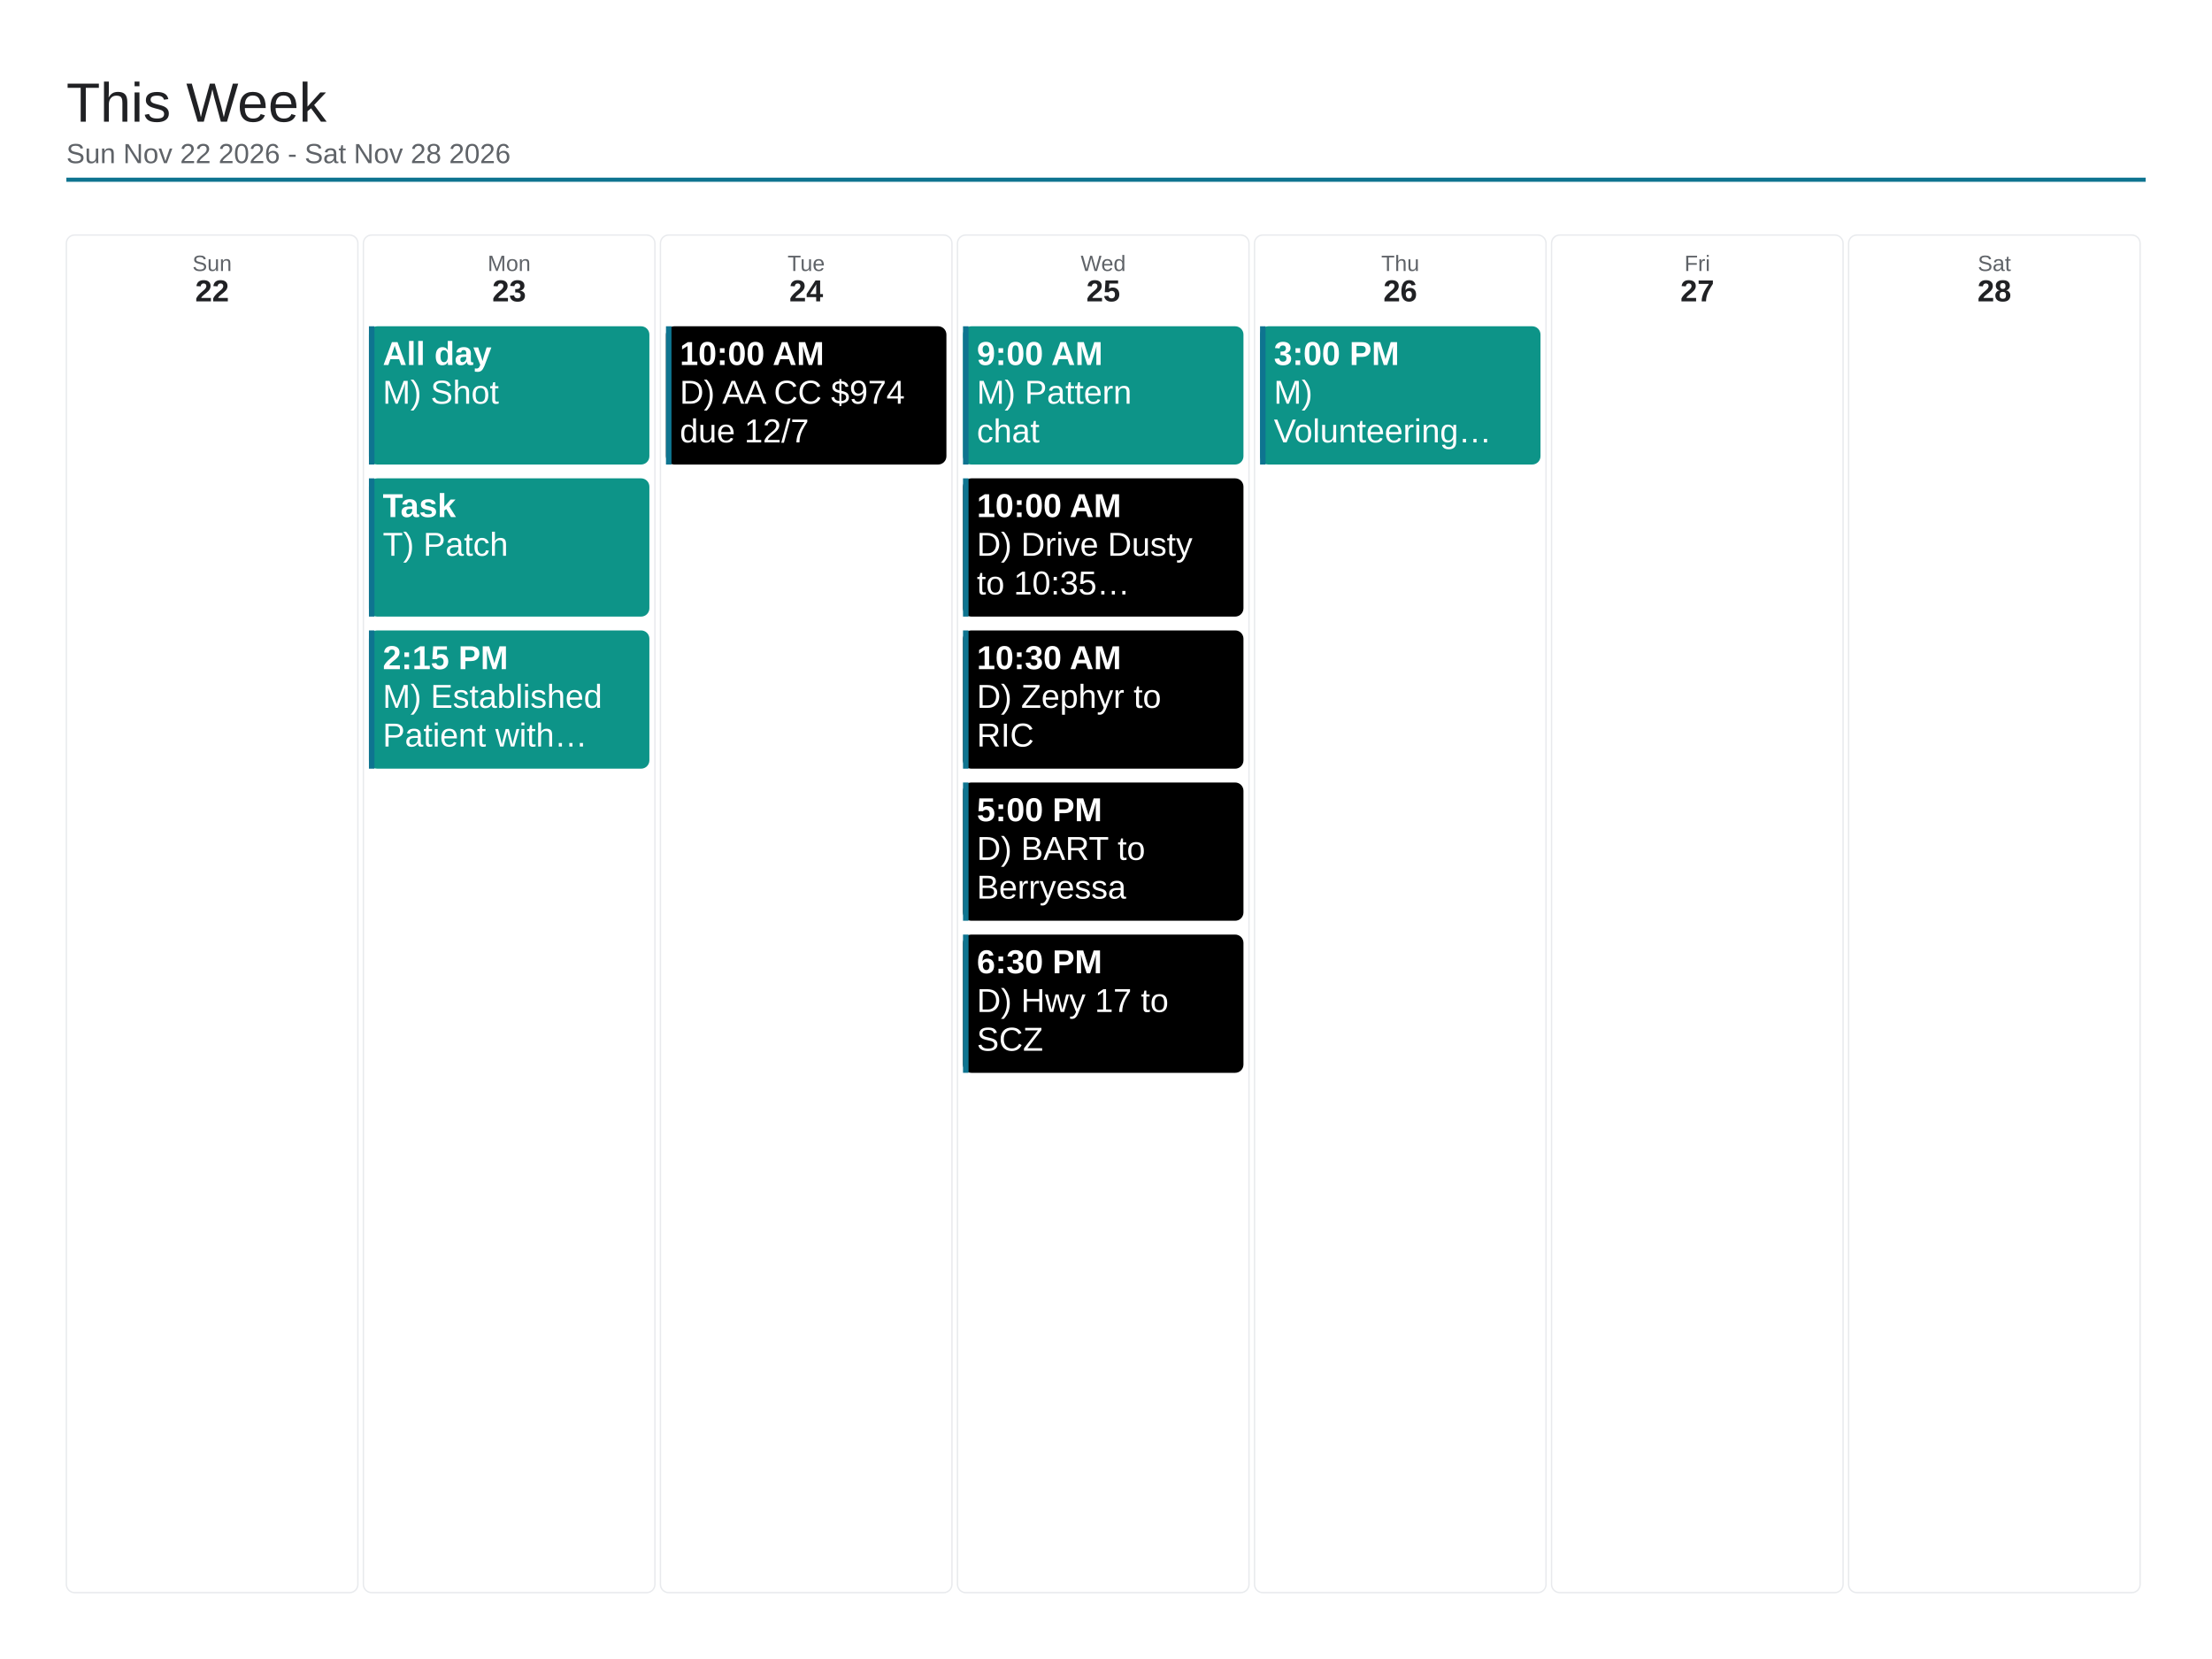
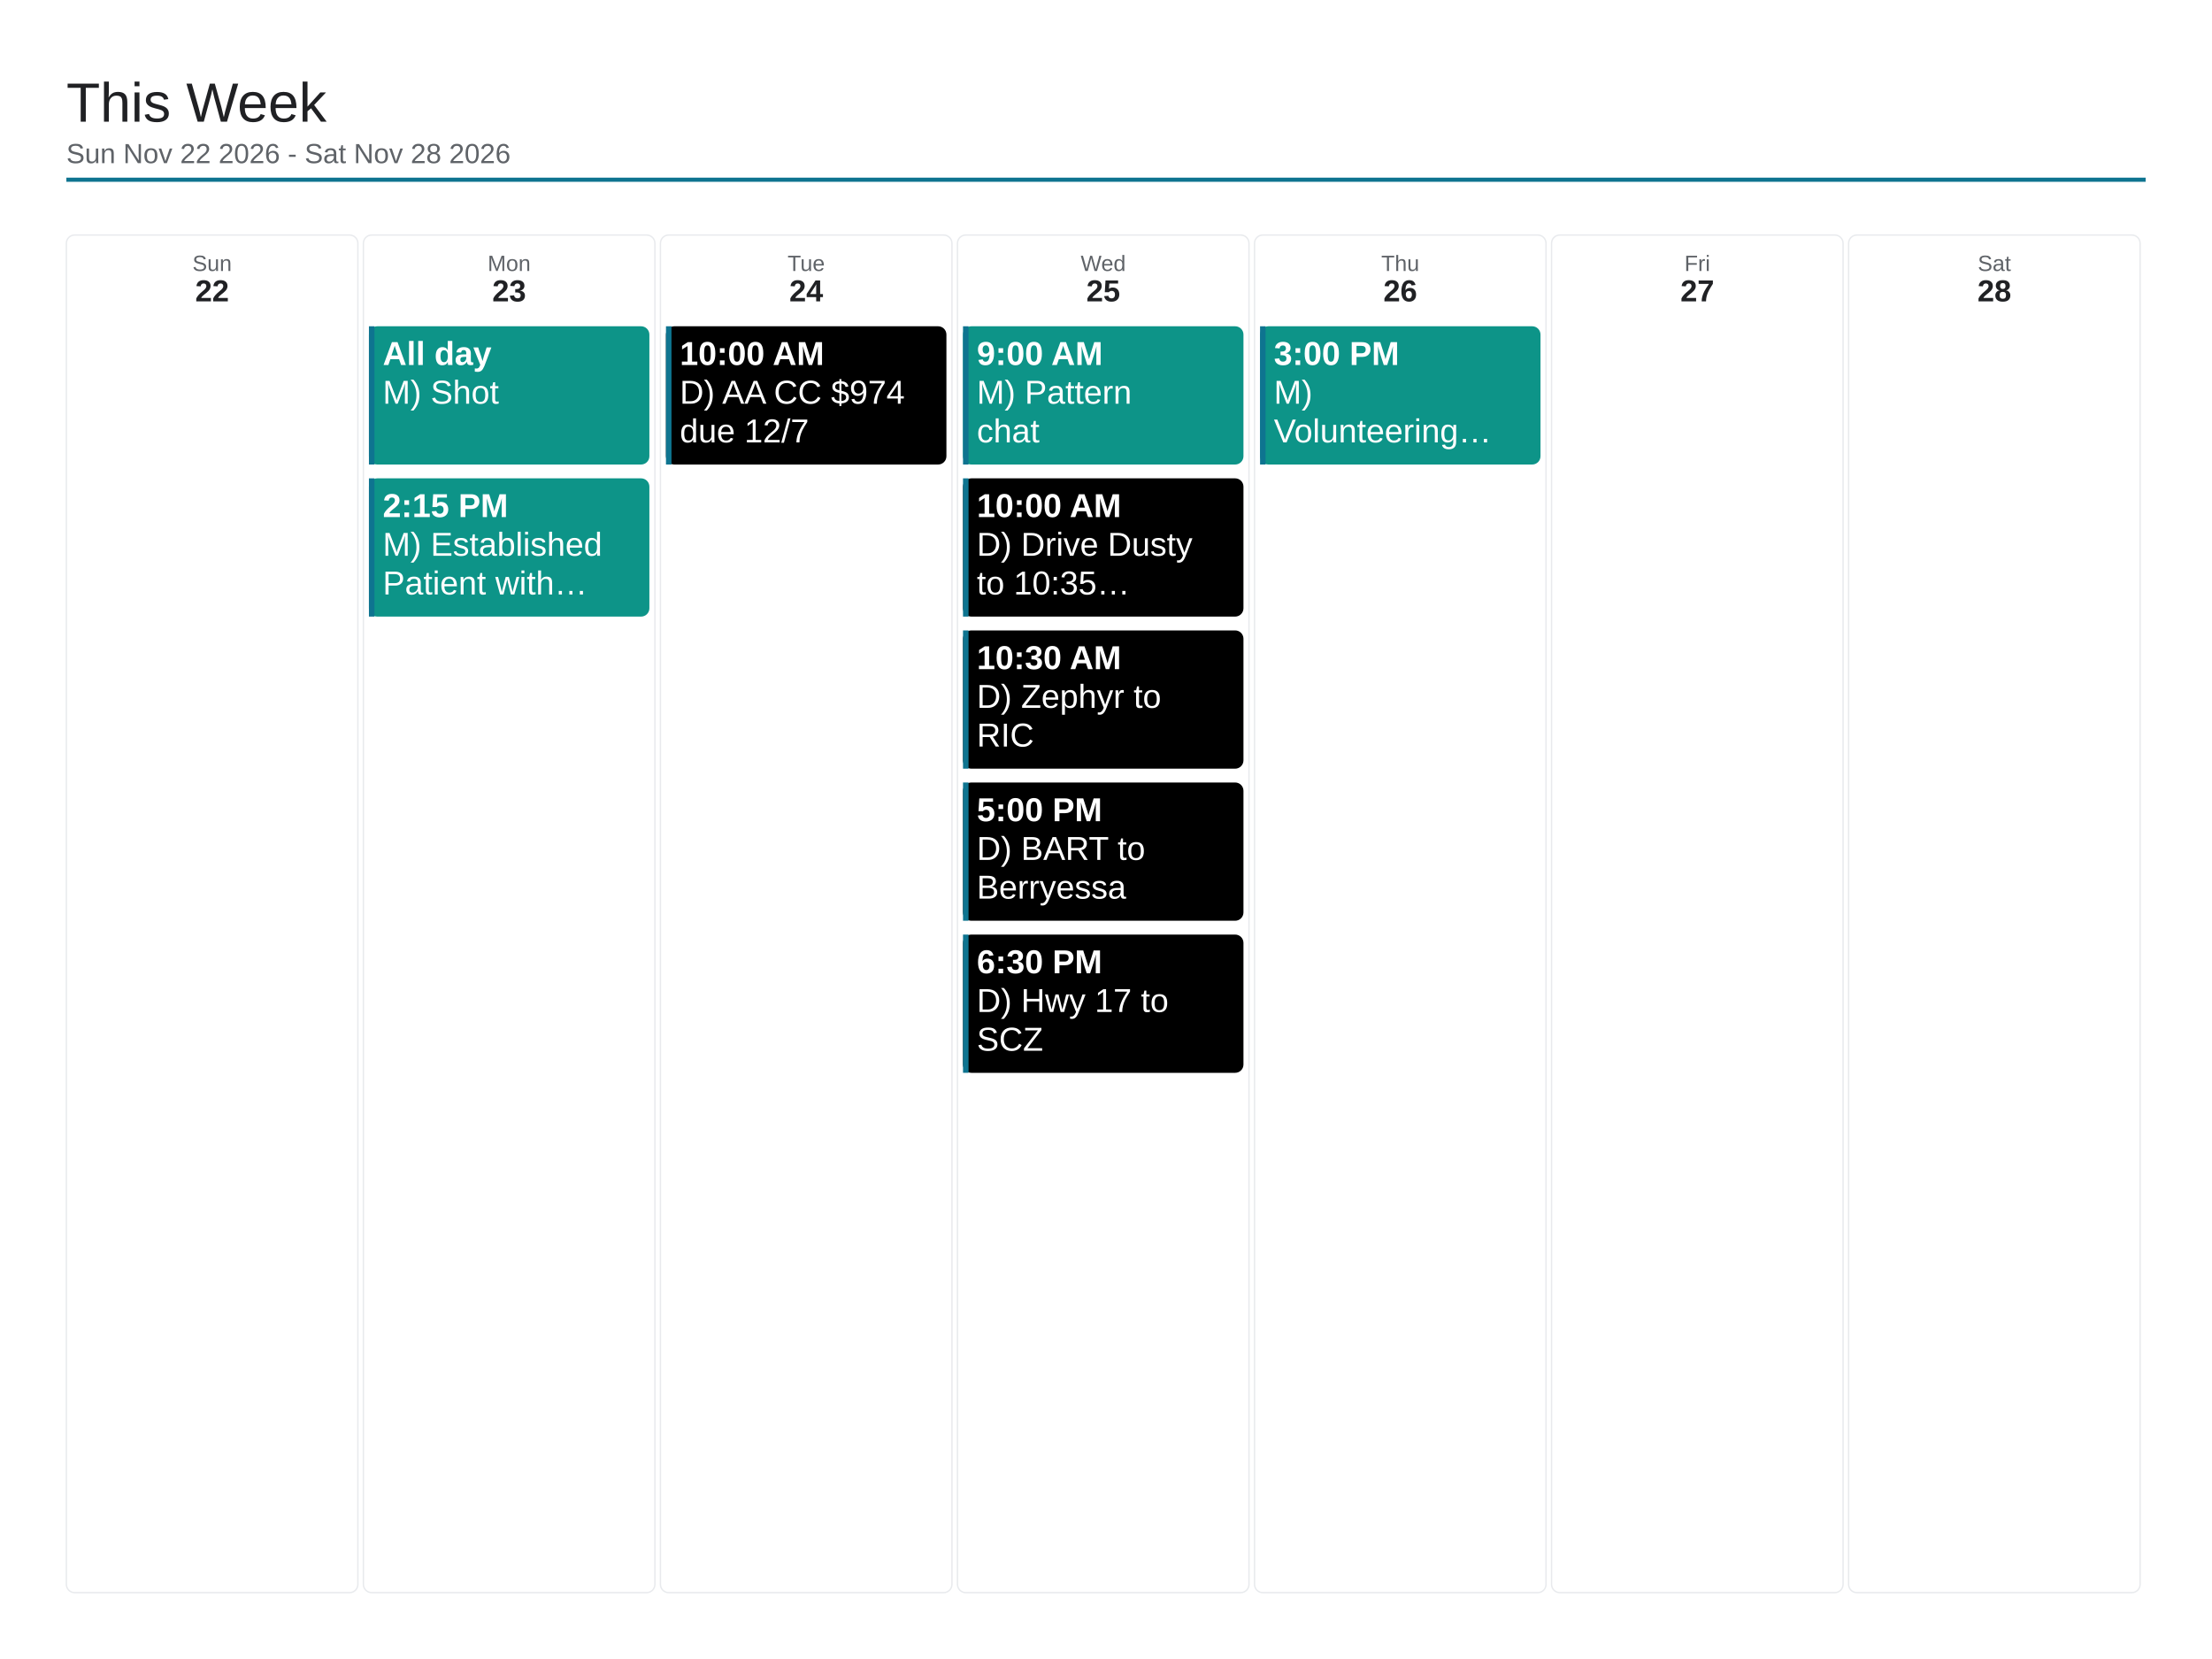
<svg xmlns="http://www.w3.org/2000/svg" viewBox="0 0 1600 1200" width="1600" height="1200">
  <rect x="0" y="0" width="1600" height="1200" fill="#ffffff" />
  <text x="48" y="88" font-family="Arial, Helvetica, sans-serif" font-size="40" font-weight="500" fill="#202124">This Week</text>
  <text x="48" y="118" font-family="Arial, Helvetica, sans-serif" font-size="20" fill="#5f6368">Sun Nov 22 2026 - Sat Nov 28 2026</text>
  <line x1="48" y1="130" x2="1552" y2="130" stroke="#0e7490" stroke-width="3" />
  <rect x="48" y="170" width="210.857" height="982" rx="6" fill="none" stroke="#e8eaed" stroke-width="1" />
  <text x="153.429" y="196" font-family="Arial, Helvetica, sans-serif" font-size="16" fill="#5f6368" text-anchor="middle">Sun</text>
  <text x="153.429" y="218" font-family="Arial, Helvetica, sans-serif" font-size="22" font-weight="700" fill="#202124" text-anchor="middle">22</text>
  <rect x="262.857" y="170" width="210.857" height="982" rx="6" fill="none" stroke="#e8eaed" stroke-width="1" />
  <text x="368.286" y="196" font-family="Arial, Helvetica, sans-serif" font-size="16" fill="#5f6368" text-anchor="middle">Mon</text>
  <text x="368.286" y="218" font-family="Arial, Helvetica, sans-serif" font-size="22" font-weight="700" fill="#202124" text-anchor="middle">23</text>
  <rect x="266.857" y="236" width="202.857" height="100" rx="6" fill="#0d9488" />
  <rect x="266.857" y="236" width="4" height="100" fill="#0e7490" />
  <text x="276.857" y="264" font-family="Arial, Helvetica, sans-serif" font-size="24" font-weight="700" fill="#ffffff">All day</text>
  <text x="276.857" y="292" font-family="Arial, Helvetica, sans-serif" font-size="24" fill="#ffffff">M) Shot</text>
  <rect x="266.857" y="346" width="202.857" height="100" rx="6" fill="#0d9488" />
  <rect x="266.857" y="346" width="4" height="100" fill="#0e7490" />
-   <text x="276.857" y="374" font-family="Arial, Helvetica, sans-serif" font-size="24" font-weight="700" fill="#ffffff">Task</text>
-   <text x="276.857" y="402" font-family="Arial, Helvetica, sans-serif" font-size="24" fill="#ffffff">T) Patch</text>
-   <rect x="266.857" y="456" width="202.857" height="100" rx="6" fill="#0d9488" />
-   <rect x="266.857" y="456" width="4" height="100" fill="#0e7490" />
-   <text x="276.857" y="484" font-family="Arial, Helvetica, sans-serif" font-size="24" font-weight="700" fill="#ffffff">2:15 PM</text>
-   <text x="276.857" y="512" font-family="Arial, Helvetica, sans-serif" font-size="24" fill="#ffffff">M) Established</text>
-   <text x="276.857" y="540" font-family="Arial, Helvetica, sans-serif" font-size="24" fill="#ffffff">Patient with…</text>
+   <text x="276.857" y="374" font-family="Arial, Helvetica, sans-serif" font-size="24" font-weight="700" fill="#ffffff">2:15 PM</text>
+   <text x="276.857" y="402" font-family="Arial, Helvetica, sans-serif" font-size="24" fill="#ffffff">M) Established</text>
+   <text x="276.857" y="430" font-family="Arial, Helvetica, sans-serif" font-size="24" fill="#ffffff">Patient with…</text>
  <rect x="477.714" y="170" width="210.857" height="982" rx="6" fill="none" stroke="#e8eaed" stroke-width="1" />
  <text x="583.143" y="196" font-family="Arial, Helvetica, sans-serif" font-size="16" fill="#5f6368" text-anchor="middle">Tue</text>
  <text x="583.143" y="218" font-family="Arial, Helvetica, sans-serif" font-size="22" font-weight="700" fill="#202124" text-anchor="middle">24</text>
  <rect x="481.714" y="236" width="202.857" height="100" rx="6" fill="#000000" />
  <rect x="481.714" y="236" width="4" height="100" fill="#0e7490" />
  <text x="491.714" y="264" font-family="Arial, Helvetica, sans-serif" font-size="24" font-weight="700" fill="#ffffff">10:00 AM</text>
  <text x="491.714" y="292" font-family="Arial, Helvetica, sans-serif" font-size="24" fill="#ffffff">D) AA CC $974</text>
  <text x="491.714" y="320" font-family="Arial, Helvetica, sans-serif" font-size="24" fill="#ffffff">due 12/7</text>
  <rect x="692.571" y="170" width="210.857" height="982" rx="6" fill="none" stroke="#e8eaed" stroke-width="1" />
  <text x="798" y="196" font-family="Arial, Helvetica, sans-serif" font-size="16" fill="#5f6368" text-anchor="middle">Wed</text>
  <text x="798" y="218" font-family="Arial, Helvetica, sans-serif" font-size="22" font-weight="700" fill="#202124" text-anchor="middle">25</text>
  <rect x="696.571" y="236" width="202.857" height="100" rx="6" fill="#0d9488" />
  <rect x="696.571" y="236" width="4" height="100" fill="#0e7490" />
  <text x="706.571" y="264" font-family="Arial, Helvetica, sans-serif" font-size="24" font-weight="700" fill="#ffffff">9:00 AM</text>
  <text x="706.571" y="292" font-family="Arial, Helvetica, sans-serif" font-size="24" fill="#ffffff">M) Pattern</text>
  <text x="706.571" y="320" font-family="Arial, Helvetica, sans-serif" font-size="24" fill="#ffffff">chat</text>
  <rect x="696.571" y="346" width="202.857" height="100" rx="6" fill="#000000" />
  <rect x="696.571" y="346" width="4" height="100" fill="#0e7490" />
  <text x="706.571" y="374" font-family="Arial, Helvetica, sans-serif" font-size="24" font-weight="700" fill="#ffffff">10:00 AM</text>
  <text x="706.571" y="402" font-family="Arial, Helvetica, sans-serif" font-size="24" fill="#ffffff">D) Drive Dusty</text>
  <text x="706.571" y="430" font-family="Arial, Helvetica, sans-serif" font-size="24" fill="#ffffff">to 10:35…</text>
  <rect x="696.571" y="456" width="202.857" height="100" rx="6" fill="#000000" />
  <rect x="696.571" y="456" width="4" height="100" fill="#0e7490" />
  <text x="706.571" y="484" font-family="Arial, Helvetica, sans-serif" font-size="24" font-weight="700" fill="#ffffff">10:30 AM</text>
  <text x="706.571" y="512" font-family="Arial, Helvetica, sans-serif" font-size="24" fill="#ffffff">D) Zephyr to</text>
  <text x="706.571" y="540" font-family="Arial, Helvetica, sans-serif" font-size="24" fill="#ffffff">RIC</text>
  <rect x="696.571" y="566" width="202.857" height="100" rx="6" fill="#000000" />
  <rect x="696.571" y="566" width="4" height="100" fill="#0e7490" />
  <text x="706.571" y="594" font-family="Arial, Helvetica, sans-serif" font-size="24" font-weight="700" fill="#ffffff">5:00 PM</text>
  <text x="706.571" y="622" font-family="Arial, Helvetica, sans-serif" font-size="24" fill="#ffffff">D) BART to</text>
  <text x="706.571" y="650" font-family="Arial, Helvetica, sans-serif" font-size="24" fill="#ffffff">Berryessa</text>
  <rect x="696.571" y="676" width="202.857" height="100" rx="6" fill="#000000" />
  <rect x="696.571" y="676" width="4" height="100" fill="#0e7490" />
  <text x="706.571" y="704" font-family="Arial, Helvetica, sans-serif" font-size="24" font-weight="700" fill="#ffffff">6:30 PM</text>
  <text x="706.571" y="732" font-family="Arial, Helvetica, sans-serif" font-size="24" fill="#ffffff">D) Hwy 17 to</text>
  <text x="706.571" y="760" font-family="Arial, Helvetica, sans-serif" font-size="24" fill="#ffffff">SCZ</text>
  <rect x="907.429" y="170" width="210.857" height="982" rx="6" fill="none" stroke="#e8eaed" stroke-width="1" />
  <text x="1012.857" y="196" font-family="Arial, Helvetica, sans-serif" font-size="16" fill="#5f6368" text-anchor="middle">Thu</text>
  <text x="1012.857" y="218" font-family="Arial, Helvetica, sans-serif" font-size="22" font-weight="700" fill="#202124" text-anchor="middle">26</text>
  <rect x="911.429" y="236" width="202.857" height="100" rx="6" fill="#0d9488" />
  <rect x="911.429" y="236" width="4" height="100" fill="#0e7490" />
  <text x="921.429" y="264" font-family="Arial, Helvetica, sans-serif" font-size="24" font-weight="700" fill="#ffffff">3:00 PM</text>
  <text x="921.429" y="292" font-family="Arial, Helvetica, sans-serif" font-size="24" fill="#ffffff">M)</text>
  <text x="921.429" y="320" font-family="Arial, Helvetica, sans-serif" font-size="24" fill="#ffffff">Volunteering…</text>
  <rect x="1122.286" y="170" width="210.857" height="982" rx="6" fill="none" stroke="#e8eaed" stroke-width="1" />
  <text x="1227.714" y="196" font-family="Arial, Helvetica, sans-serif" font-size="16" fill="#5f6368" text-anchor="middle">Fri</text>
  <text x="1227.714" y="218" font-family="Arial, Helvetica, sans-serif" font-size="22" font-weight="700" fill="#202124" text-anchor="middle">27</text>
  <rect x="1337.143" y="170" width="210.857" height="982" rx="6" fill="none" stroke="#e8eaed" stroke-width="1" />
  <text x="1442.571" y="196" font-family="Arial, Helvetica, sans-serif" font-size="16" fill="#5f6368" text-anchor="middle">Sat</text>
  <text x="1442.571" y="218" font-family="Arial, Helvetica, sans-serif" font-size="22" font-weight="700" fill="#202124" text-anchor="middle">28</text>
</svg>
